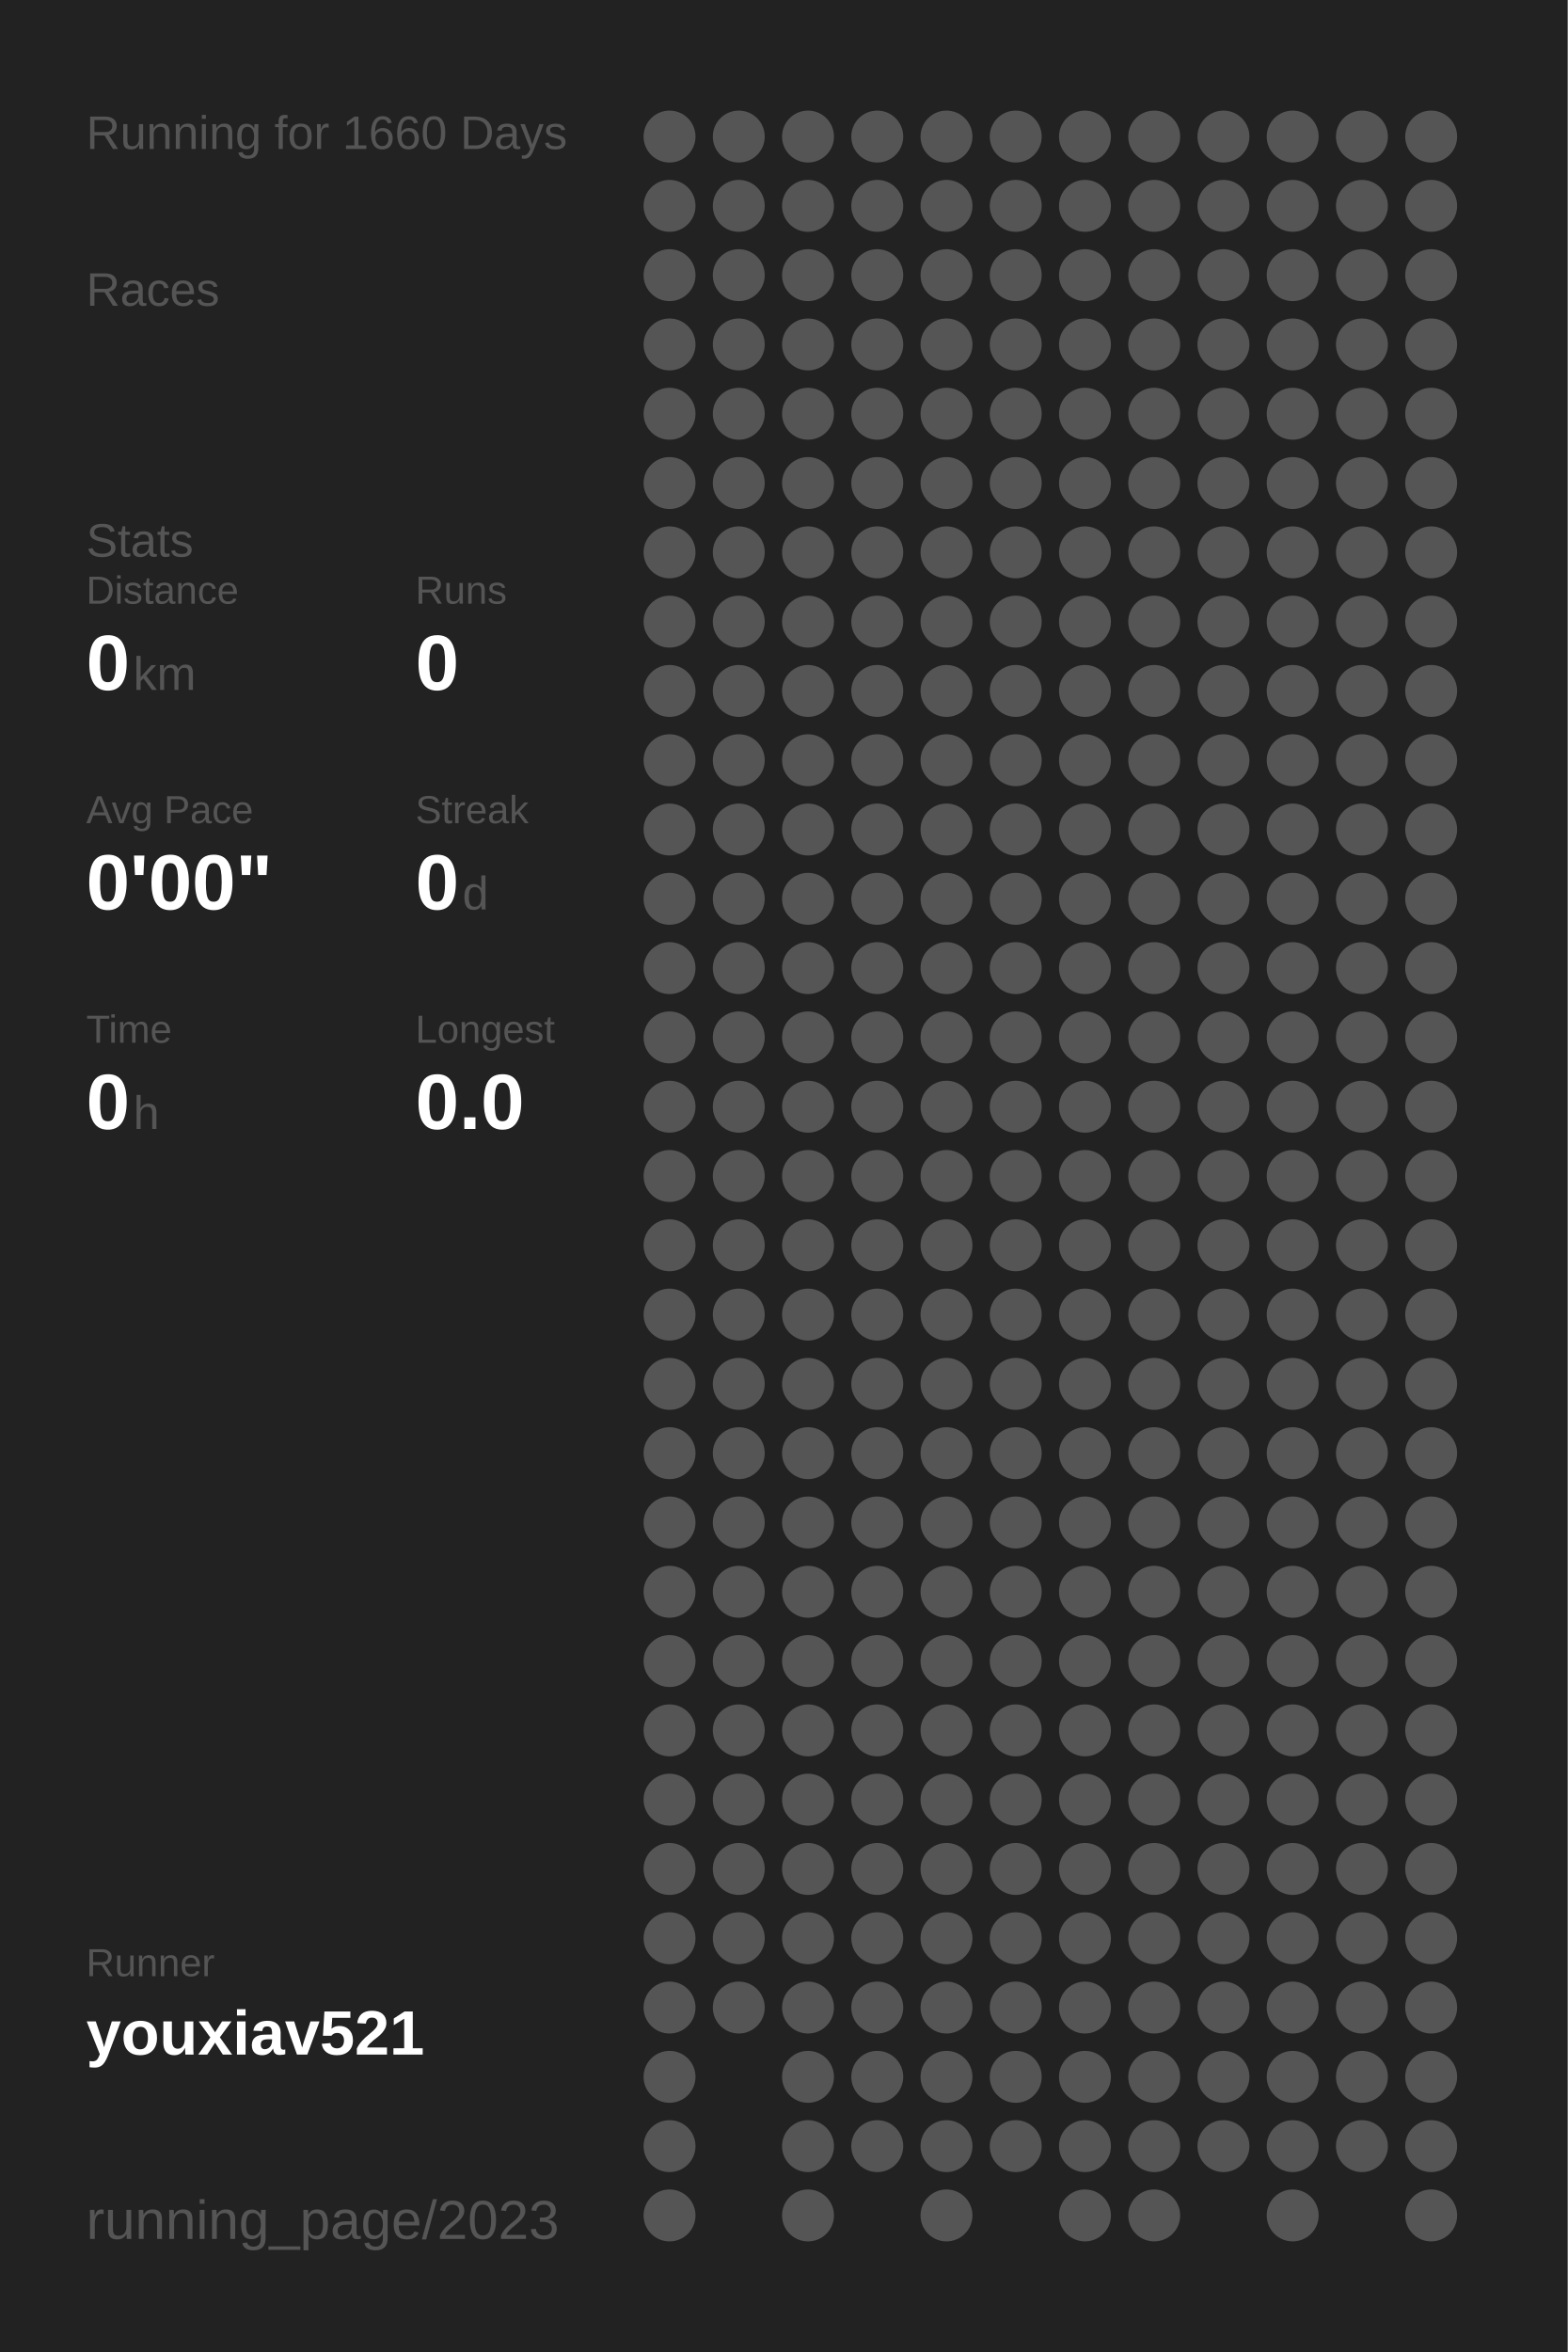
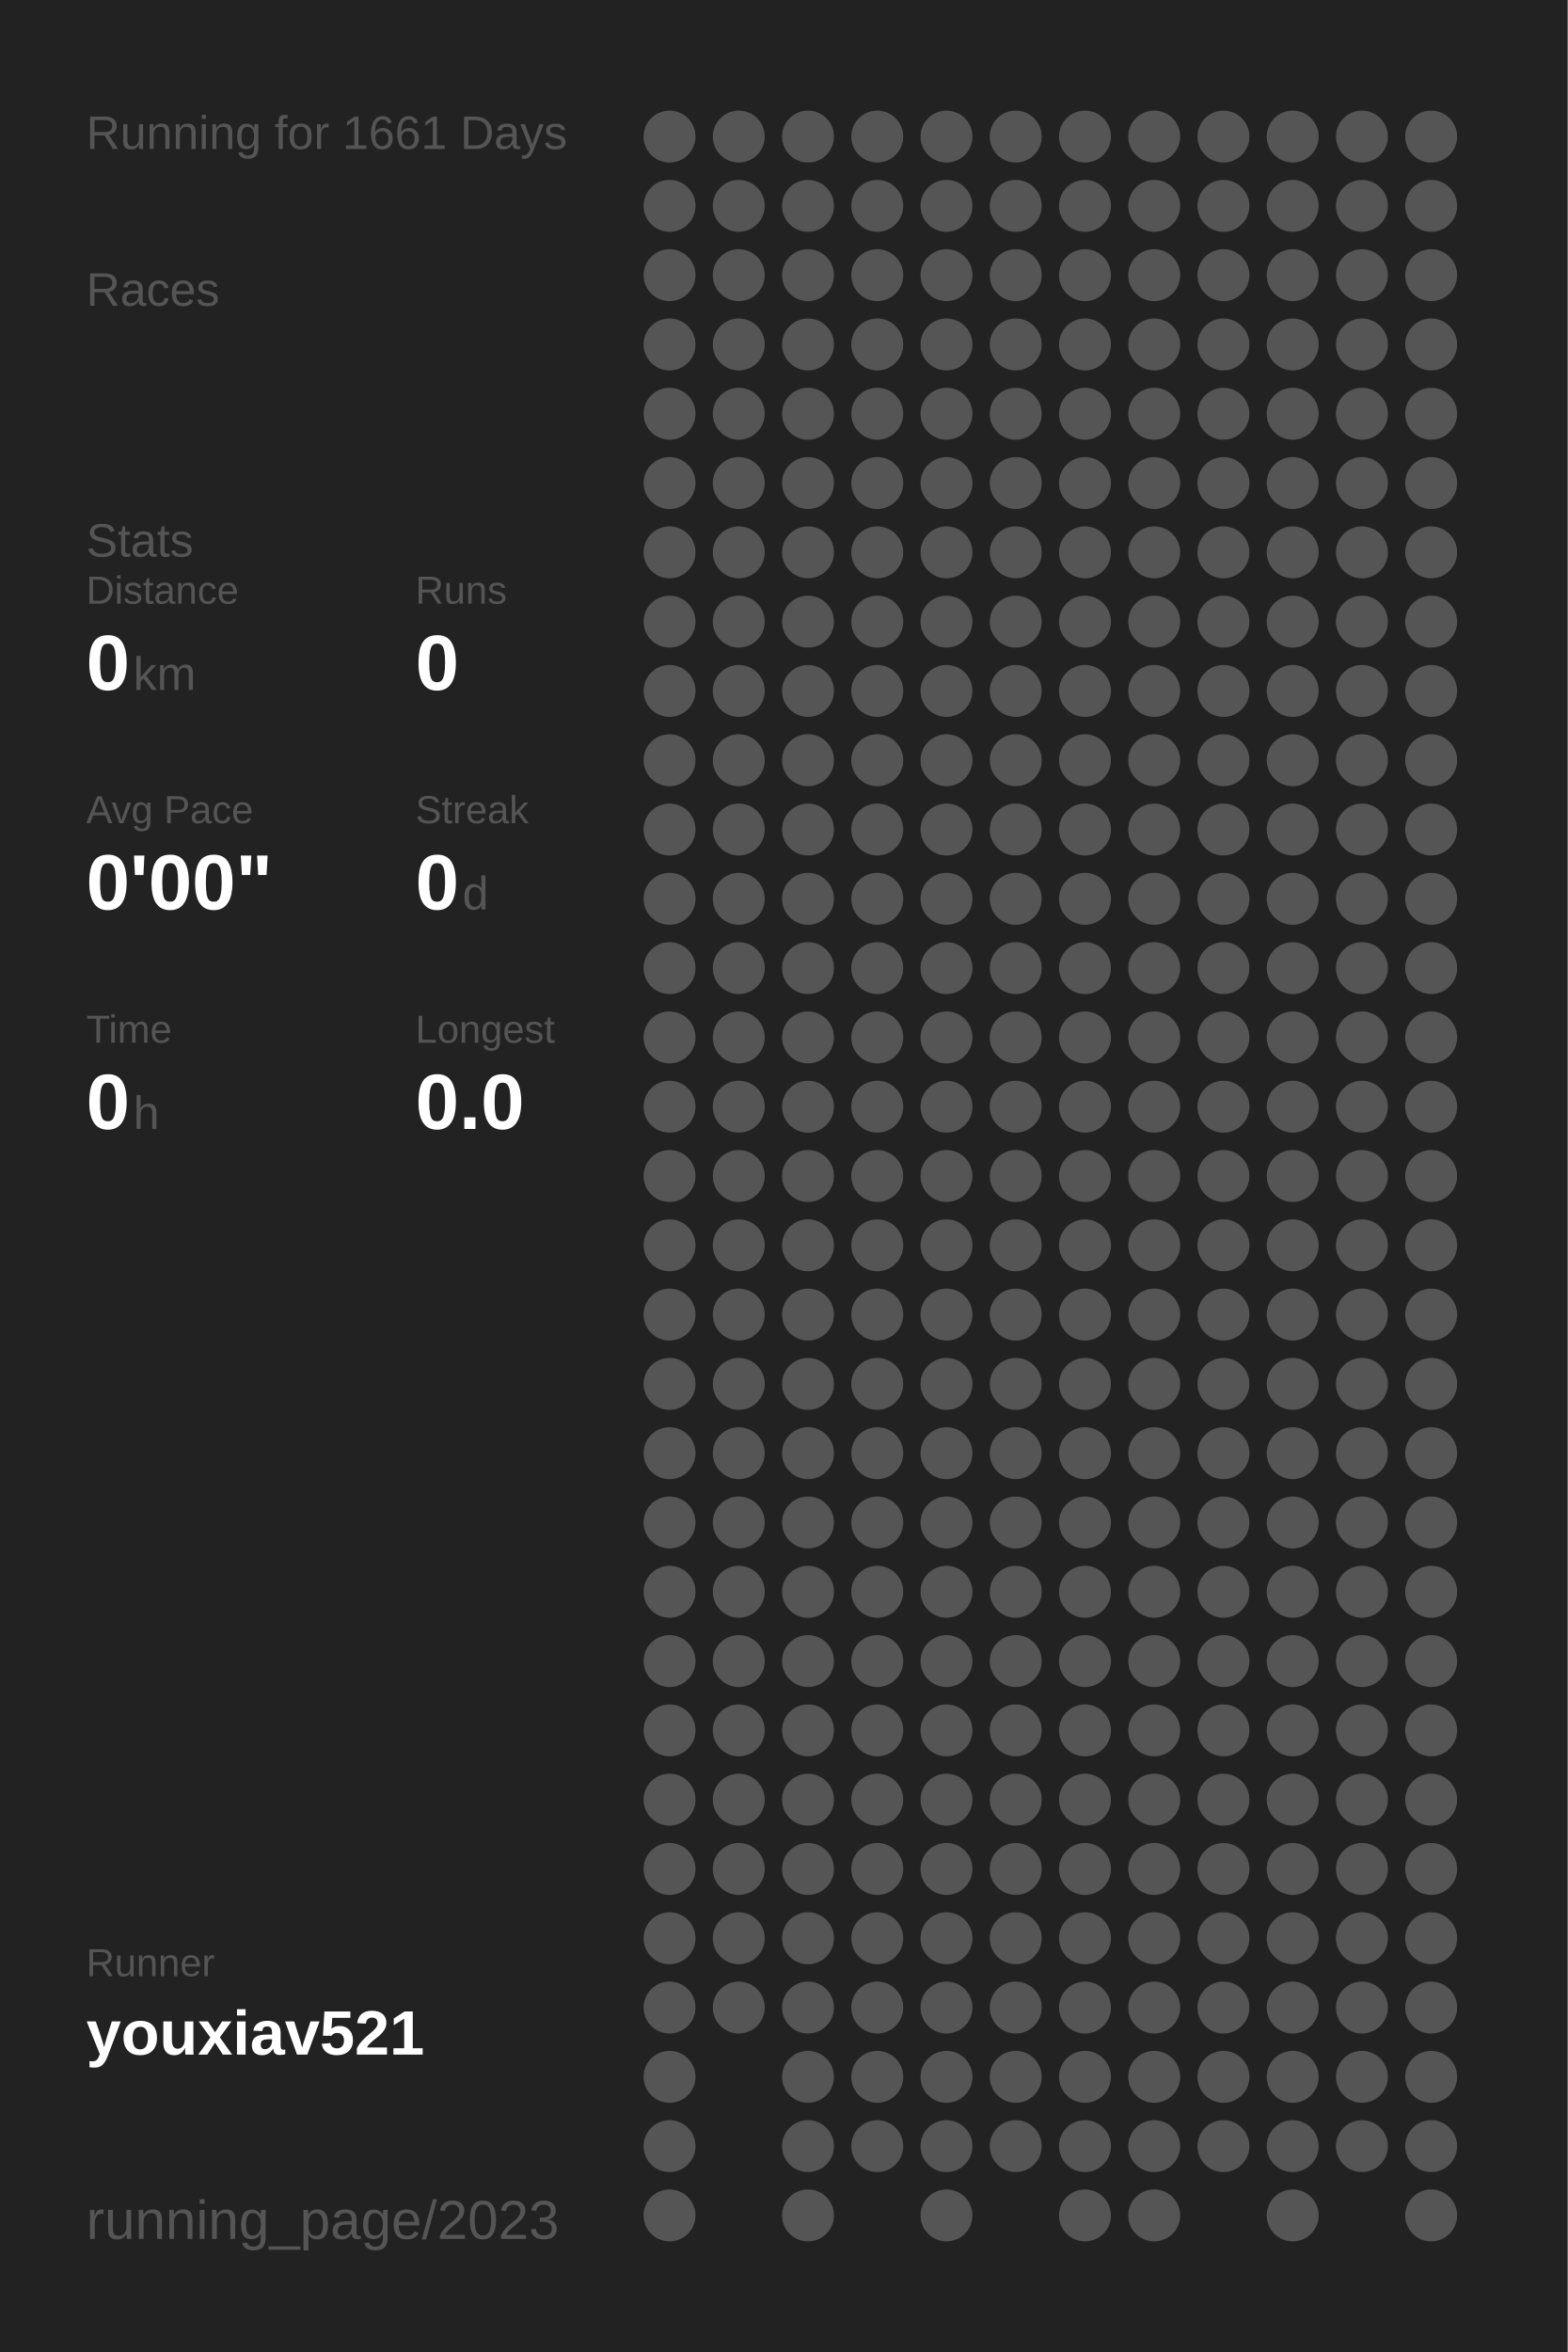
<svg xmlns="http://www.w3.org/2000/svg" baseProfile="full" height="300mm" version="1.1" viewBox="0,0,200,300" width="200mm">
  <defs />
  <rect fill="#222222" height="300" width="200" x="0" y="0" />
-   <text fill="#555555" style="font-size:6px; font-family:Arial;" x="11" y="19">Running for 1660 Days</text>
+   <text fill="#555555" style="font-size:6px; font-family:Arial;" x="11" y="19">Running for 1661 Days</text>
  <text fill="#555555" style="font-size:6px; font-family:Arial;" x="11" y="39">Races</text>
  <text fill="#555555" style="font-size:6px; font-family:Arial;" x="11" y="71">Stats</text>
  <text fill="#555555" style="font-size:5px; font-family:Arial;" x="11" y="77">Distance</text>
  <text fill="#FFFFFF" style="font-size:10px; font-family:Arial; font-weight:bold;" x="11" y="88">0</text>
  <text fill="#555555" style="font-size:6px; font-family:Arial;" x="17" y="88">km</text>
  <text fill="#555555" style="font-size:5px; font-family:Arial;" x="53" y="77">Runs</text>
  <text fill="#FFFFFF" style="font-size:10px; font-family:Arial; font-weight:bold;" x="53" y="88">0</text>
  <text fill="#555555" style="font-size:5px; font-family:Arial;" x="11" y="105">Avg Pace</text>
  <text fill="#FFFFFF" style="font-size:10px; font-family:Arial; font-weight:bold;" x="11" y="116">0'00"</text>
  <text fill="#555555" style="font-size:5px; font-family:Arial;" x="53" y="105">Streak</text>
  <text fill="#FFFFFF" style="font-size:10px; font-family:Arial; font-weight:bold;" x="53" y="116">0</text>
  <text fill="#555555" style="font-size:6px; font-family:Arial;" x="59" y="116">d</text>
  <text fill="#555555" style="font-size:5px; font-family:Arial;" x="11" y="133">Time</text>
  <text fill="#FFFFFF" style="font-size:10px; font-family:Arial; font-weight:bold;" x="11" y="144">0</text>
  <text fill="#555555" style="font-size:6px; font-family:Arial;" x="17" y="144">h</text>
  <text fill="#555555" style="font-size:5px; font-family:Arial;" x="53" y="133">Longest</text>
  <text fill="#FFFFFF" style="font-size:10px; font-family:Arial; font-weight:bold;" x="53" y="144">0.0</text>
  <text fill="#555555" style="font-size:5px; font-family:Arial;" x="11" y="252.065">Runner</text>
  <text fill="#FFFFFF" style="font-size:8px; font-family:Arial; font-weight:bold;" x="11" y="262.065">youxiav521</text>
  <text fill="#555555" style="font-size:7px; font-family:Arial;" x="11" y="285.581">running_page/2023</text>
  <circle cx="85.417" cy="17.419" fill="#555555" r="3.312" />
  <circle cx="85.417" cy="26.258" fill="#555555" r="3.312" />
  <circle cx="85.417" cy="35.097" fill="#555555" r="3.312" />
  <circle cx="85.417" cy="43.935" fill="#555555" r="3.312" />
  <circle cx="85.417" cy="52.774" fill="#555555" r="3.312" />
  <circle cx="85.417" cy="61.613" fill="#555555" r="3.312" />
  <circle cx="85.417" cy="70.452" fill="#555555" r="3.312" />
  <circle cx="85.417" cy="79.29" fill="#555555" r="3.312" />
  <circle cx="85.417" cy="88.129" fill="#555555" r="3.312" />
  <circle cx="85.417" cy="96.968" fill="#555555" r="3.312" />
  <circle cx="85.417" cy="105.806" fill="#555555" r="3.312" />
  <circle cx="85.417" cy="114.645" fill="#555555" r="3.312" />
  <circle cx="85.417" cy="123.484" fill="#555555" r="3.312" />
  <circle cx="85.417" cy="132.323" fill="#555555" r="3.312" />
  <circle cx="85.417" cy="141.161" fill="#555555" r="3.312" />
  <circle cx="85.417" cy="150" fill="#555555" r="3.312" />
  <circle cx="85.417" cy="158.839" fill="#555555" r="3.312" />
  <circle cx="85.417" cy="167.677" fill="#555555" r="3.312" />
  <circle cx="85.417" cy="176.516" fill="#555555" r="3.312" />
  <circle cx="85.417" cy="185.355" fill="#555555" r="3.312" />
  <circle cx="85.417" cy="194.194" fill="#555555" r="3.312" />
  <circle cx="85.417" cy="203.032" fill="#555555" r="3.312" />
  <circle cx="85.417" cy="211.871" fill="#555555" r="3.312" />
  <circle cx="85.417" cy="220.71" fill="#555555" r="3.312" />
  <circle cx="85.417" cy="229.548" fill="#555555" r="3.312" />
  <circle cx="85.417" cy="238.387" fill="#555555" r="3.312" />
  <circle cx="85.417" cy="247.226" fill="#555555" r="3.312" />
  <circle cx="85.417" cy="256.065" fill="#555555" r="3.312" />
  <circle cx="85.417" cy="264.903" fill="#555555" r="3.312" />
  <circle cx="85.417" cy="273.742" fill="#555555" r="3.312" />
  <circle cx="85.417" cy="282.581" fill="#555555" r="3.312" />
  <circle cx="94.25" cy="17.419" fill="#555555" r="3.312" />
  <circle cx="94.25" cy="26.258" fill="#555555" r="3.312" />
  <circle cx="94.25" cy="35.097" fill="#555555" r="3.312" />
  <circle cx="94.25" cy="43.935" fill="#555555" r="3.312" />
  <circle cx="94.25" cy="52.774" fill="#555555" r="3.312" />
  <circle cx="94.25" cy="61.613" fill="#555555" r="3.312" />
  <circle cx="94.25" cy="70.452" fill="#555555" r="3.312" />
  <circle cx="94.25" cy="79.29" fill="#555555" r="3.312" />
  <circle cx="94.25" cy="88.129" fill="#555555" r="3.312" />
  <circle cx="94.25" cy="96.968" fill="#555555" r="3.312" />
  <circle cx="94.25" cy="105.806" fill="#555555" r="3.312" />
  <circle cx="94.25" cy="114.645" fill="#555555" r="3.312" />
  <circle cx="94.25" cy="123.484" fill="#555555" r="3.312" />
  <circle cx="94.25" cy="132.323" fill="#555555" r="3.312" />
  <circle cx="94.25" cy="141.161" fill="#555555" r="3.312" />
  <circle cx="94.25" cy="150" fill="#555555" r="3.312" />
  <circle cx="94.25" cy="158.839" fill="#555555" r="3.312" />
  <circle cx="94.25" cy="167.677" fill="#555555" r="3.312" />
  <circle cx="94.25" cy="176.516" fill="#555555" r="3.312" />
  <circle cx="94.25" cy="185.355" fill="#555555" r="3.312" />
  <circle cx="94.25" cy="194.194" fill="#555555" r="3.312" />
  <circle cx="94.25" cy="203.032" fill="#555555" r="3.312" />
  <circle cx="94.25" cy="211.871" fill="#555555" r="3.312" />
  <circle cx="94.25" cy="220.71" fill="#555555" r="3.312" />
  <circle cx="94.25" cy="229.548" fill="#555555" r="3.312" />
  <circle cx="94.25" cy="238.387" fill="#555555" r="3.312" />
  <circle cx="94.25" cy="247.226" fill="#555555" r="3.312" />
  <circle cx="94.25" cy="256.065" fill="#555555" r="3.312" />
  <circle cx="103.083" cy="17.419" fill="#555555" r="3.312" />
  <circle cx="103.083" cy="26.258" fill="#555555" r="3.312" />
  <circle cx="103.083" cy="35.097" fill="#555555" r="3.312" />
  <circle cx="103.083" cy="43.935" fill="#555555" r="3.312" />
  <circle cx="103.083" cy="52.774" fill="#555555" r="3.312" />
  <circle cx="103.083" cy="61.613" fill="#555555" r="3.312" />
  <circle cx="103.083" cy="70.452" fill="#555555" r="3.312" />
  <circle cx="103.083" cy="79.29" fill="#555555" r="3.312" />
  <circle cx="103.083" cy="88.129" fill="#555555" r="3.312" />
  <circle cx="103.083" cy="96.968" fill="#555555" r="3.312" />
  <circle cx="103.083" cy="105.806" fill="#555555" r="3.312" />
  <circle cx="103.083" cy="114.645" fill="#555555" r="3.312" />
  <circle cx="103.083" cy="123.484" fill="#555555" r="3.312" />
  <circle cx="103.083" cy="132.323" fill="#555555" r="3.312" />
  <circle cx="103.083" cy="141.161" fill="#555555" r="3.312" />
  <circle cx="103.083" cy="150" fill="#555555" r="3.312" />
  <circle cx="103.083" cy="158.839" fill="#555555" r="3.312" />
  <circle cx="103.083" cy="167.677" fill="#555555" r="3.312" />
  <circle cx="103.083" cy="176.516" fill="#555555" r="3.312" />
  <circle cx="103.083" cy="185.355" fill="#555555" r="3.312" />
  <circle cx="103.083" cy="194.194" fill="#555555" r="3.312" />
  <circle cx="103.083" cy="203.032" fill="#555555" r="3.312" />
  <circle cx="103.083" cy="211.871" fill="#555555" r="3.312" />
  <circle cx="103.083" cy="220.71" fill="#555555" r="3.312" />
  <circle cx="103.083" cy="229.548" fill="#555555" r="3.312" />
  <circle cx="103.083" cy="238.387" fill="#555555" r="3.312" />
  <circle cx="103.083" cy="247.226" fill="#555555" r="3.312" />
  <circle cx="103.083" cy="256.065" fill="#555555" r="3.312" />
  <circle cx="103.083" cy="264.903" fill="#555555" r="3.312" />
  <circle cx="103.083" cy="273.742" fill="#555555" r="3.312" />
  <circle cx="103.083" cy="282.581" fill="#555555" r="3.312" />
  <circle cx="111.917" cy="17.419" fill="#555555" r="3.312" />
  <circle cx="111.917" cy="26.258" fill="#555555" r="3.312" />
  <circle cx="111.917" cy="35.097" fill="#555555" r="3.312" />
  <circle cx="111.917" cy="43.935" fill="#555555" r="3.312" />
  <circle cx="111.917" cy="52.774" fill="#555555" r="3.312" />
  <circle cx="111.917" cy="61.613" fill="#555555" r="3.312" />
  <circle cx="111.917" cy="70.452" fill="#555555" r="3.312" />
  <circle cx="111.917" cy="79.29" fill="#555555" r="3.312" />
  <circle cx="111.917" cy="88.129" fill="#555555" r="3.312" />
  <circle cx="111.917" cy="96.968" fill="#555555" r="3.312" />
  <circle cx="111.917" cy="105.806" fill="#555555" r="3.312" />
  <circle cx="111.917" cy="114.645" fill="#555555" r="3.312" />
  <circle cx="111.917" cy="123.484" fill="#555555" r="3.312" />
  <circle cx="111.917" cy="132.323" fill="#555555" r="3.312" />
  <circle cx="111.917" cy="141.161" fill="#555555" r="3.312" />
  <circle cx="111.917" cy="150" fill="#555555" r="3.312" />
  <circle cx="111.917" cy="158.839" fill="#555555" r="3.312" />
  <circle cx="111.917" cy="167.677" fill="#555555" r="3.312" />
  <circle cx="111.917" cy="176.516" fill="#555555" r="3.312" />
  <circle cx="111.917" cy="185.355" fill="#555555" r="3.312" />
  <circle cx="111.917" cy="194.194" fill="#555555" r="3.312" />
  <circle cx="111.917" cy="203.032" fill="#555555" r="3.312" />
  <circle cx="111.917" cy="211.871" fill="#555555" r="3.312" />
  <circle cx="111.917" cy="220.71" fill="#555555" r="3.312" />
  <circle cx="111.917" cy="229.548" fill="#555555" r="3.312" />
  <circle cx="111.917" cy="238.387" fill="#555555" r="3.312" />
  <circle cx="111.917" cy="247.226" fill="#555555" r="3.312" />
  <circle cx="111.917" cy="256.065" fill="#555555" r="3.312" />
  <circle cx="111.917" cy="264.903" fill="#555555" r="3.312" />
  <circle cx="111.917" cy="273.742" fill="#555555" r="3.312" />
  <circle cx="120.75" cy="17.419" fill="#555555" r="3.312" />
  <circle cx="120.75" cy="26.258" fill="#555555" r="3.312" />
  <circle cx="120.75" cy="35.097" fill="#555555" r="3.312" />
  <circle cx="120.75" cy="43.935" fill="#555555" r="3.312" />
  <circle cx="120.75" cy="52.774" fill="#555555" r="3.312" />
  <circle cx="120.75" cy="61.613" fill="#555555" r="3.312" />
  <circle cx="120.75" cy="70.452" fill="#555555" r="3.312" />
  <circle cx="120.75" cy="79.29" fill="#555555" r="3.312" />
  <circle cx="120.75" cy="88.129" fill="#555555" r="3.312" />
  <circle cx="120.75" cy="96.968" fill="#555555" r="3.312" />
  <circle cx="120.75" cy="105.806" fill="#555555" r="3.312" />
  <circle cx="120.75" cy="114.645" fill="#555555" r="3.312" />
  <circle cx="120.75" cy="123.484" fill="#555555" r="3.312" />
  <circle cx="120.75" cy="132.323" fill="#555555" r="3.312" />
  <circle cx="120.75" cy="141.161" fill="#555555" r="3.312" />
  <circle cx="120.75" cy="150" fill="#555555" r="3.312" />
  <circle cx="120.75" cy="158.839" fill="#555555" r="3.312" />
  <circle cx="120.75" cy="167.677" fill="#555555" r="3.312" />
  <circle cx="120.75" cy="176.516" fill="#555555" r="3.312" />
  <circle cx="120.75" cy="185.355" fill="#555555" r="3.312" />
  <circle cx="120.75" cy="194.194" fill="#555555" r="3.312" />
  <circle cx="120.75" cy="203.032" fill="#555555" r="3.312" />
  <circle cx="120.75" cy="211.871" fill="#555555" r="3.312" />
  <circle cx="120.75" cy="220.71" fill="#555555" r="3.312" />
  <circle cx="120.75" cy="229.548" fill="#555555" r="3.312" />
  <circle cx="120.75" cy="238.387" fill="#555555" r="3.312" />
  <circle cx="120.75" cy="247.226" fill="#555555" r="3.312" />
  <circle cx="120.75" cy="256.065" fill="#555555" r="3.312" />
  <circle cx="120.75" cy="264.903" fill="#555555" r="3.312" />
  <circle cx="120.75" cy="273.742" fill="#555555" r="3.312" />
  <circle cx="120.75" cy="282.581" fill="#555555" r="3.312" />
  <circle cx="129.583" cy="17.419" fill="#555555" r="3.312" />
  <circle cx="129.583" cy="26.258" fill="#555555" r="3.312" />
  <circle cx="129.583" cy="35.097" fill="#555555" r="3.312" />
  <circle cx="129.583" cy="43.935" fill="#555555" r="3.312" />
  <circle cx="129.583" cy="52.774" fill="#555555" r="3.312" />
  <circle cx="129.583" cy="61.613" fill="#555555" r="3.312" />
  <circle cx="129.583" cy="70.452" fill="#555555" r="3.312" />
  <circle cx="129.583" cy="79.29" fill="#555555" r="3.312" />
  <circle cx="129.583" cy="88.129" fill="#555555" r="3.312" />
  <circle cx="129.583" cy="96.968" fill="#555555" r="3.312" />
  <circle cx="129.583" cy="105.806" fill="#555555" r="3.312" />
  <circle cx="129.583" cy="114.645" fill="#555555" r="3.312" />
  <circle cx="129.583" cy="123.484" fill="#555555" r="3.312" />
  <circle cx="129.583" cy="132.323" fill="#555555" r="3.312" />
  <circle cx="129.583" cy="141.161" fill="#555555" r="3.312" />
  <circle cx="129.583" cy="150" fill="#555555" r="3.312" />
  <circle cx="129.583" cy="158.839" fill="#555555" r="3.312" />
  <circle cx="129.583" cy="167.677" fill="#555555" r="3.312" />
  <circle cx="129.583" cy="176.516" fill="#555555" r="3.312" />
  <circle cx="129.583" cy="185.355" fill="#555555" r="3.312" />
  <circle cx="129.583" cy="194.194" fill="#555555" r="3.312" />
  <circle cx="129.583" cy="203.032" fill="#555555" r="3.312" />
  <circle cx="129.583" cy="211.871" fill="#555555" r="3.312" />
  <circle cx="129.583" cy="220.71" fill="#555555" r="3.312" />
  <circle cx="129.583" cy="229.548" fill="#555555" r="3.312" />
  <circle cx="129.583" cy="238.387" fill="#555555" r="3.312" />
  <circle cx="129.583" cy="247.226" fill="#555555" r="3.312" />
  <circle cx="129.583" cy="256.065" fill="#555555" r="3.312" />
  <circle cx="129.583" cy="264.903" fill="#555555" r="3.312" />
  <circle cx="129.583" cy="273.742" fill="#555555" r="3.312" />
  <circle cx="138.417" cy="17.419" fill="#555555" r="3.312" />
  <circle cx="138.417" cy="26.258" fill="#555555" r="3.312" />
  <circle cx="138.417" cy="35.097" fill="#555555" r="3.312" />
  <circle cx="138.417" cy="43.935" fill="#555555" r="3.312" />
  <circle cx="138.417" cy="52.774" fill="#555555" r="3.312" />
  <circle cx="138.417" cy="61.613" fill="#555555" r="3.312" />
  <circle cx="138.417" cy="70.452" fill="#555555" r="3.312" />
  <circle cx="138.417" cy="79.29" fill="#555555" r="3.312" />
  <circle cx="138.417" cy="88.129" fill="#555555" r="3.312" />
  <circle cx="138.417" cy="96.968" fill="#555555" r="3.312" />
  <circle cx="138.417" cy="105.806" fill="#555555" r="3.312" />
  <circle cx="138.417" cy="114.645" fill="#555555" r="3.312" />
  <circle cx="138.417" cy="123.484" fill="#555555" r="3.312" />
  <circle cx="138.417" cy="132.323" fill="#555555" r="3.312" />
  <circle cx="138.417" cy="141.161" fill="#555555" r="3.312" />
  <circle cx="138.417" cy="150" fill="#555555" r="3.312" />
  <circle cx="138.417" cy="158.839" fill="#555555" r="3.312" />
  <circle cx="138.417" cy="167.677" fill="#555555" r="3.312" />
  <circle cx="138.417" cy="176.516" fill="#555555" r="3.312" />
  <circle cx="138.417" cy="185.355" fill="#555555" r="3.312" />
  <circle cx="138.417" cy="194.194" fill="#555555" r="3.312" />
  <circle cx="138.417" cy="203.032" fill="#555555" r="3.312" />
  <circle cx="138.417" cy="211.871" fill="#555555" r="3.312" />
  <circle cx="138.417" cy="220.71" fill="#555555" r="3.312" />
  <circle cx="138.417" cy="229.548" fill="#555555" r="3.312" />
  <circle cx="138.417" cy="238.387" fill="#555555" r="3.312" />
  <circle cx="138.417" cy="247.226" fill="#555555" r="3.312" />
  <circle cx="138.417" cy="256.065" fill="#555555" r="3.312" />
  <circle cx="138.417" cy="264.903" fill="#555555" r="3.312" />
  <circle cx="138.417" cy="273.742" fill="#555555" r="3.312" />
  <circle cx="138.417" cy="282.581" fill="#555555" r="3.312" />
  <circle cx="147.25" cy="17.419" fill="#555555" r="3.312" />
  <circle cx="147.25" cy="26.258" fill="#555555" r="3.312" />
  <circle cx="147.25" cy="35.097" fill="#555555" r="3.312" />
  <circle cx="147.25" cy="43.935" fill="#555555" r="3.312" />
  <circle cx="147.25" cy="52.774" fill="#555555" r="3.312" />
  <circle cx="147.25" cy="61.613" fill="#555555" r="3.312" />
  <circle cx="147.25" cy="70.452" fill="#555555" r="3.312" />
  <circle cx="147.25" cy="79.29" fill="#555555" r="3.312" />
  <circle cx="147.25" cy="88.129" fill="#555555" r="3.312" />
  <circle cx="147.25" cy="96.968" fill="#555555" r="3.312" />
  <circle cx="147.25" cy="105.806" fill="#555555" r="3.312" />
  <circle cx="147.25" cy="114.645" fill="#555555" r="3.312" />
  <circle cx="147.25" cy="123.484" fill="#555555" r="3.312" />
  <circle cx="147.25" cy="132.323" fill="#555555" r="3.312" />
  <circle cx="147.25" cy="141.161" fill="#555555" r="3.312" />
  <circle cx="147.25" cy="150" fill="#555555" r="3.312" />
  <circle cx="147.25" cy="158.839" fill="#555555" r="3.312" />
  <circle cx="147.25" cy="167.677" fill="#555555" r="3.312" />
  <circle cx="147.25" cy="176.516" fill="#555555" r="3.312" />
  <circle cx="147.25" cy="185.355" fill="#555555" r="3.312" />
  <circle cx="147.25" cy="194.194" fill="#555555" r="3.312" />
  <circle cx="147.25" cy="203.032" fill="#555555" r="3.312" />
  <circle cx="147.25" cy="211.871" fill="#555555" r="3.312" />
  <circle cx="147.25" cy="220.71" fill="#555555" r="3.312" />
  <circle cx="147.25" cy="229.548" fill="#555555" r="3.312" />
  <circle cx="147.25" cy="238.387" fill="#555555" r="3.312" />
  <circle cx="147.25" cy="247.226" fill="#555555" r="3.312" />
  <circle cx="147.25" cy="256.065" fill="#555555" r="3.312" />
  <circle cx="147.25" cy="264.903" fill="#555555" r="3.312" />
  <circle cx="147.25" cy="273.742" fill="#555555" r="3.312" />
  <circle cx="147.25" cy="282.581" fill="#555555" r="3.312" />
  <circle cx="156.083" cy="17.419" fill="#555555" r="3.312" />
  <circle cx="156.083" cy="26.258" fill="#555555" r="3.312" />
  <circle cx="156.083" cy="35.097" fill="#555555" r="3.312" />
  <circle cx="156.083" cy="43.935" fill="#555555" r="3.312" />
  <circle cx="156.083" cy="52.774" fill="#555555" r="3.312" />
  <circle cx="156.083" cy="61.613" fill="#555555" r="3.312" />
  <circle cx="156.083" cy="70.452" fill="#555555" r="3.312" />
  <circle cx="156.083" cy="79.29" fill="#555555" r="3.312" />
  <circle cx="156.083" cy="88.129" fill="#555555" r="3.312" />
  <circle cx="156.083" cy="96.968" fill="#555555" r="3.312" />
  <circle cx="156.083" cy="105.806" fill="#555555" r="3.312" />
  <circle cx="156.083" cy="114.645" fill="#555555" r="3.312" />
  <circle cx="156.083" cy="123.484" fill="#555555" r="3.312" />
  <circle cx="156.083" cy="132.323" fill="#555555" r="3.312" />
  <circle cx="156.083" cy="141.161" fill="#555555" r="3.312" />
  <circle cx="156.083" cy="150" fill="#555555" r="3.312" />
  <circle cx="156.083" cy="158.839" fill="#555555" r="3.312" />
  <circle cx="156.083" cy="167.677" fill="#555555" r="3.312" />
  <circle cx="156.083" cy="176.516" fill="#555555" r="3.312" />
  <circle cx="156.083" cy="185.355" fill="#555555" r="3.312" />
  <circle cx="156.083" cy="194.194" fill="#555555" r="3.312" />
  <circle cx="156.083" cy="203.032" fill="#555555" r="3.312" />
  <circle cx="156.083" cy="211.871" fill="#555555" r="3.312" />
  <circle cx="156.083" cy="220.71" fill="#555555" r="3.312" />
  <circle cx="156.083" cy="229.548" fill="#555555" r="3.312" />
  <circle cx="156.083" cy="238.387" fill="#555555" r="3.312" />
  <circle cx="156.083" cy="247.226" fill="#555555" r="3.312" />
  <circle cx="156.083" cy="256.065" fill="#555555" r="3.312" />
  <circle cx="156.083" cy="264.903" fill="#555555" r="3.312" />
  <circle cx="156.083" cy="273.742" fill="#555555" r="3.312" />
  <circle cx="164.917" cy="17.419" fill="#555555" r="3.312" />
  <circle cx="164.917" cy="26.258" fill="#555555" r="3.312" />
  <circle cx="164.917" cy="35.097" fill="#555555" r="3.312" />
  <circle cx="164.917" cy="43.935" fill="#555555" r="3.312" />
  <circle cx="164.917" cy="52.774" fill="#555555" r="3.312" />
  <circle cx="164.917" cy="61.613" fill="#555555" r="3.312" />
  <circle cx="164.917" cy="70.452" fill="#555555" r="3.312" />
  <circle cx="164.917" cy="79.29" fill="#555555" r="3.312" />
  <circle cx="164.917" cy="88.129" fill="#555555" r="3.312" />
  <circle cx="164.917" cy="96.968" fill="#555555" r="3.312" />
  <circle cx="164.917" cy="105.806" fill="#555555" r="3.312" />
  <circle cx="164.917" cy="114.645" fill="#555555" r="3.312" />
  <circle cx="164.917" cy="123.484" fill="#555555" r="3.312" />
  <circle cx="164.917" cy="132.323" fill="#555555" r="3.312" />
  <circle cx="164.917" cy="141.161" fill="#555555" r="3.312" />
  <circle cx="164.917" cy="150" fill="#555555" r="3.312" />
  <circle cx="164.917" cy="158.839" fill="#555555" r="3.312" />
  <circle cx="164.917" cy="167.677" fill="#555555" r="3.312" />
  <circle cx="164.917" cy="176.516" fill="#555555" r="3.312" />
  <circle cx="164.917" cy="185.355" fill="#555555" r="3.312" />
  <circle cx="164.917" cy="194.194" fill="#555555" r="3.312" />
  <circle cx="164.917" cy="203.032" fill="#555555" r="3.312" />
  <circle cx="164.917" cy="211.871" fill="#555555" r="3.312" />
  <circle cx="164.917" cy="220.71" fill="#555555" r="3.312" />
  <circle cx="164.917" cy="229.548" fill="#555555" r="3.312" />
  <circle cx="164.917" cy="238.387" fill="#555555" r="3.312" />
  <circle cx="164.917" cy="247.226" fill="#555555" r="3.312" />
  <circle cx="164.917" cy="256.065" fill="#555555" r="3.312" />
  <circle cx="164.917" cy="264.903" fill="#555555" r="3.312" />
  <circle cx="164.917" cy="273.742" fill="#555555" r="3.312" />
  <circle cx="164.917" cy="282.581" fill="#555555" r="3.312" />
  <circle cx="173.75" cy="17.419" fill="#555555" r="3.312" />
  <circle cx="173.75" cy="26.258" fill="#555555" r="3.312" />
  <circle cx="173.75" cy="35.097" fill="#555555" r="3.312" />
  <circle cx="173.75" cy="43.935" fill="#555555" r="3.312" />
  <circle cx="173.75" cy="52.774" fill="#555555" r="3.312" />
  <circle cx="173.75" cy="61.613" fill="#555555" r="3.312" />
  <circle cx="173.75" cy="70.452" fill="#555555" r="3.312" />
  <circle cx="173.75" cy="79.29" fill="#555555" r="3.312" />
  <circle cx="173.75" cy="88.129" fill="#555555" r="3.312" />
  <circle cx="173.75" cy="96.968" fill="#555555" r="3.312" />
  <circle cx="173.75" cy="105.806" fill="#555555" r="3.312" />
  <circle cx="173.75" cy="114.645" fill="#555555" r="3.312" />
  <circle cx="173.75" cy="123.484" fill="#555555" r="3.312" />
  <circle cx="173.75" cy="132.323" fill="#555555" r="3.312" />
  <circle cx="173.75" cy="141.161" fill="#555555" r="3.312" />
  <circle cx="173.75" cy="150" fill="#555555" r="3.312" />
  <circle cx="173.75" cy="158.839" fill="#555555" r="3.312" />
  <circle cx="173.75" cy="167.677" fill="#555555" r="3.312" />
  <circle cx="173.75" cy="176.516" fill="#555555" r="3.312" />
  <circle cx="173.75" cy="185.355" fill="#555555" r="3.312" />
  <circle cx="173.75" cy="194.194" fill="#555555" r="3.312" />
  <circle cx="173.75" cy="203.032" fill="#555555" r="3.312" />
  <circle cx="173.75" cy="211.871" fill="#555555" r="3.312" />
  <circle cx="173.75" cy="220.71" fill="#555555" r="3.312" />
  <circle cx="173.75" cy="229.548" fill="#555555" r="3.312" />
  <circle cx="173.75" cy="238.387" fill="#555555" r="3.312" />
  <circle cx="173.75" cy="247.226" fill="#555555" r="3.312" />
  <circle cx="173.75" cy="256.065" fill="#555555" r="3.312" />
  <circle cx="173.75" cy="264.903" fill="#555555" r="3.312" />
  <circle cx="173.75" cy="273.742" fill="#555555" r="3.312" />
  <circle cx="182.583" cy="17.419" fill="#555555" r="3.312" />
  <circle cx="182.583" cy="26.258" fill="#555555" r="3.312" />
  <circle cx="182.583" cy="35.097" fill="#555555" r="3.312" />
  <circle cx="182.583" cy="43.935" fill="#555555" r="3.312" />
  <circle cx="182.583" cy="52.774" fill="#555555" r="3.312" />
  <circle cx="182.583" cy="61.613" fill="#555555" r="3.312" />
  <circle cx="182.583" cy="70.452" fill="#555555" r="3.312" />
  <circle cx="182.583" cy="79.29" fill="#555555" r="3.312" />
  <circle cx="182.583" cy="88.129" fill="#555555" r="3.312" />
  <circle cx="182.583" cy="96.968" fill="#555555" r="3.312" />
  <circle cx="182.583" cy="105.806" fill="#555555" r="3.312" />
  <circle cx="182.583" cy="114.645" fill="#555555" r="3.312" />
  <circle cx="182.583" cy="123.484" fill="#555555" r="3.312" />
  <circle cx="182.583" cy="132.323" fill="#555555" r="3.312" />
  <circle cx="182.583" cy="141.161" fill="#555555" r="3.312" />
  <circle cx="182.583" cy="150" fill="#555555" r="3.312" />
  <circle cx="182.583" cy="158.839" fill="#555555" r="3.312" />
  <circle cx="182.583" cy="167.677" fill="#555555" r="3.312" />
  <circle cx="182.583" cy="176.516" fill="#555555" r="3.312" />
  <circle cx="182.583" cy="185.355" fill="#555555" r="3.312" />
  <circle cx="182.583" cy="194.194" fill="#555555" r="3.312" />
  <circle cx="182.583" cy="203.032" fill="#555555" r="3.312" />
  <circle cx="182.583" cy="211.871" fill="#555555" r="3.312" />
  <circle cx="182.583" cy="220.71" fill="#555555" r="3.312" />
  <circle cx="182.583" cy="229.548" fill="#555555" r="3.312" />
  <circle cx="182.583" cy="238.387" fill="#555555" r="3.312" />
  <circle cx="182.583" cy="247.226" fill="#555555" r="3.312" />
  <circle cx="182.583" cy="256.065" fill="#555555" r="3.312" />
  <circle cx="182.583" cy="264.903" fill="#555555" r="3.312" />
  <circle cx="182.583" cy="273.742" fill="#555555" r="3.312" />
  <circle cx="182.583" cy="282.581" fill="#555555" r="3.312" />
</svg>
